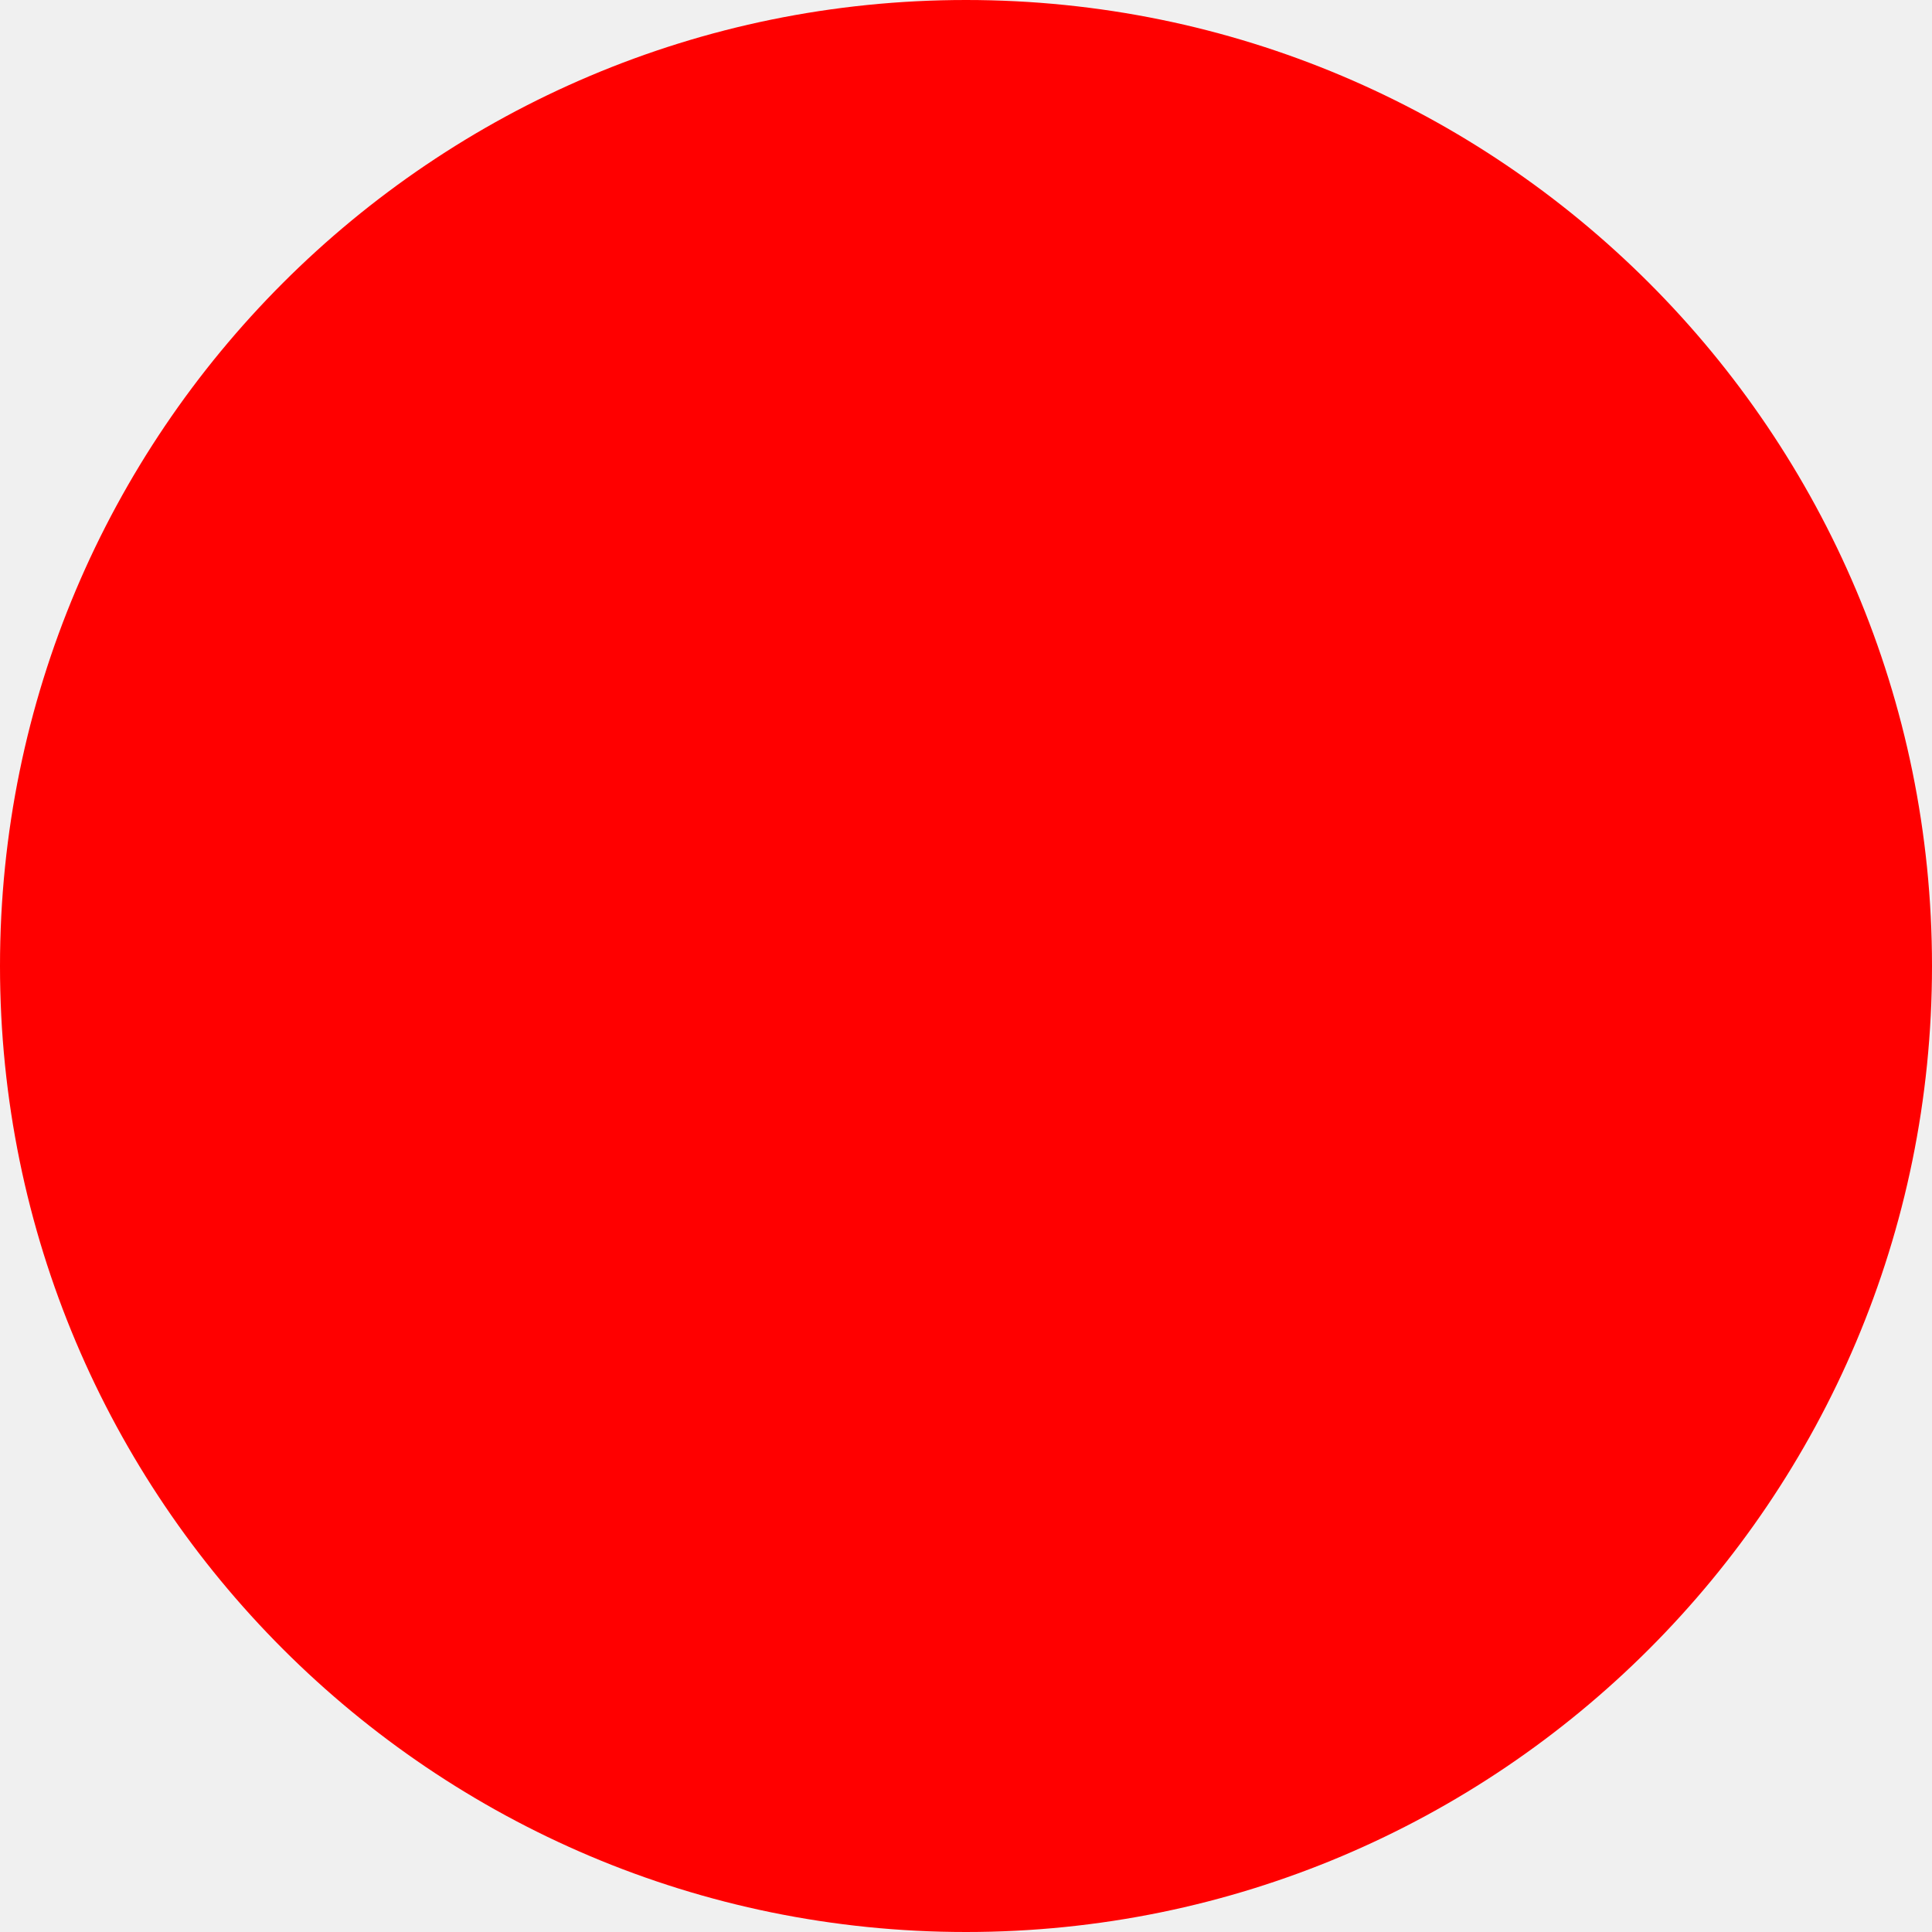
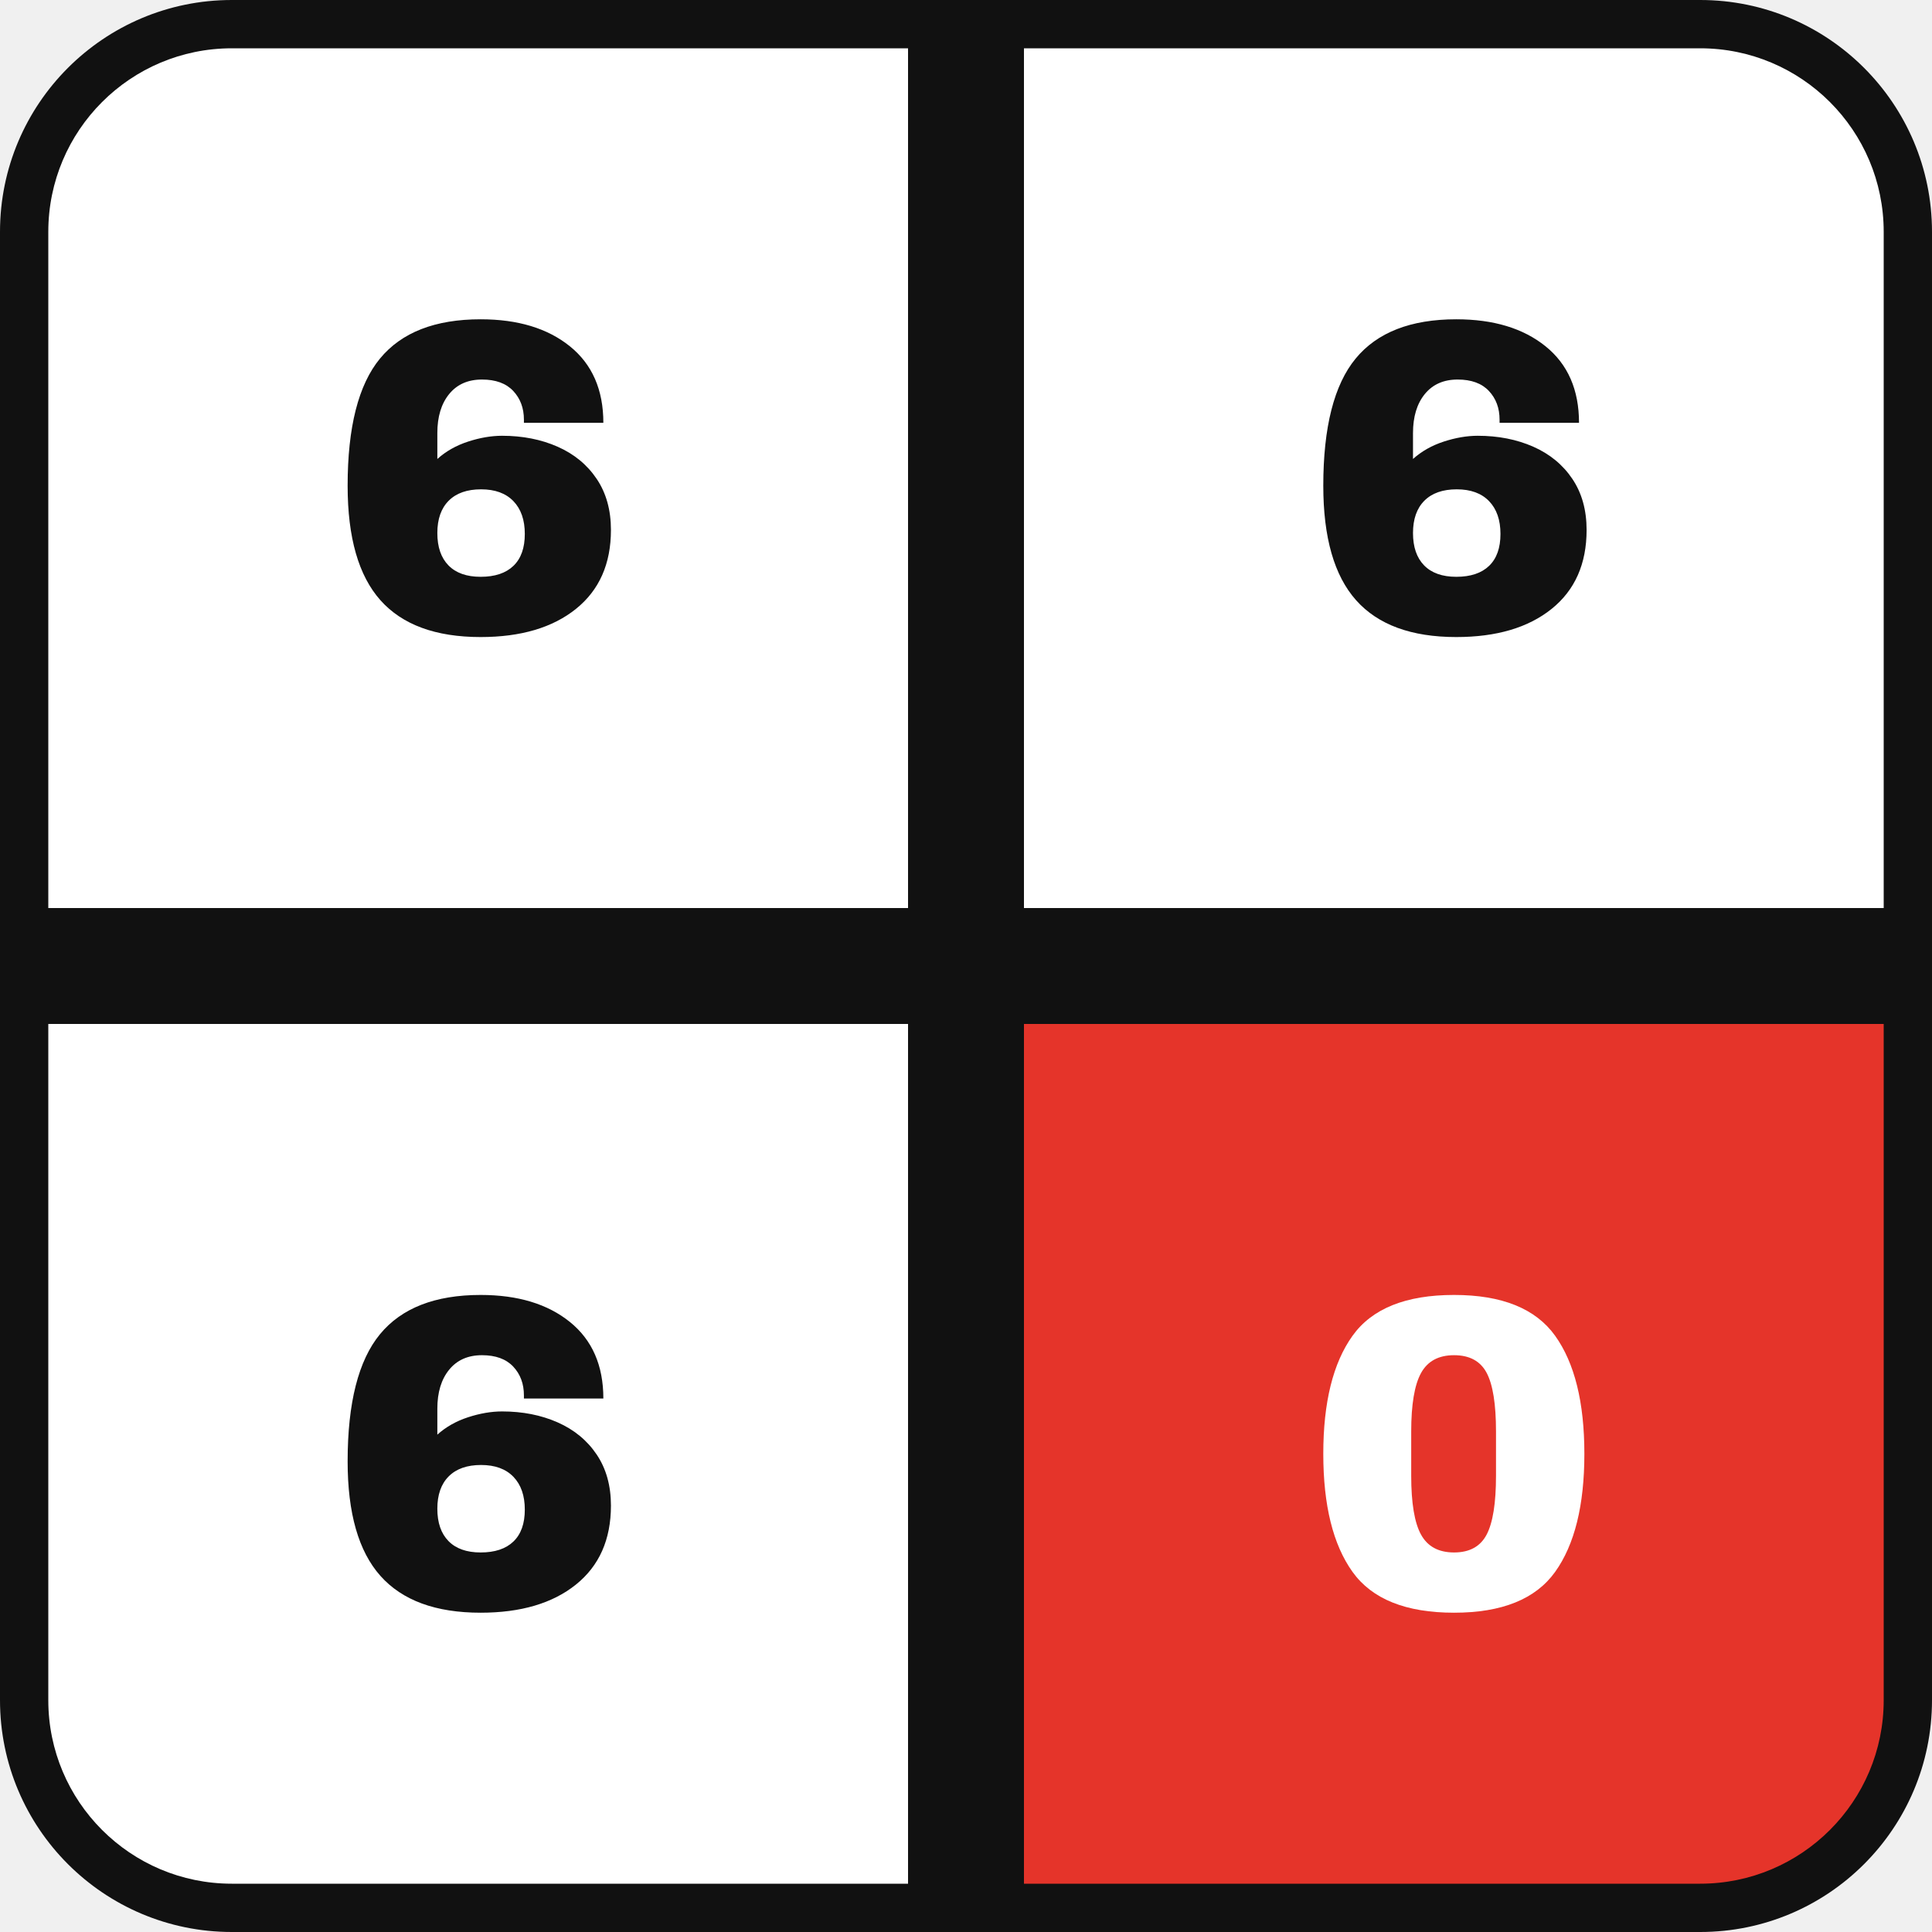
- <svg xmlns="http://www.w3.org/2000/svg" width="512" height="512">
-   <circle cx="256" cy="256" r="256" fill="red" />
+ <svg xmlns="http://www.w3.org/2000/svg" viewBox="0 0 100 100" width="100" height="100">
+   <defs>
+     <clipPath id="r">
+       <rect x="2.5" y="2.5" width="95.0" height="95.0" rx="9.5" />
+     </clipPath>
+   </defs>
+   <rect width="100" height="100" rx="12.0" fill="#111111" />
+   <g clip-path="url(#r)">
+     <rect x="2.5" y="2.5" width="44.5" height="44.5" fill="#ffffff" />
+     <rect x="53.0" y="2.5" width="44.5" height="44.5" fill="#ffffff" />
+     <rect x="2.5" y="53.0" width="44.5" height="44.5" fill="#ffffff" />
+     <rect x="53.0" y="53.0" width="44.5" height="44.5" fill="#e5342a" />
+   </g>
+   <path transform="translate(24.750 24.750) scale(0.0231 -0.0231) translate(-333.5 -344)" fill="#111111" d="M614 468H436V475Q436 514 412.0 539.5Q388 565 342 565Q295 565 268.5 532.5Q242 500 242 445V387Q271 413 311.0 426.0Q351 439 387 439Q456 439 511.5 414.5Q567 390 599.0 342.5Q631 295 631 228Q631 114 552.5 51.0Q474 -12 339 -12Q188 -12 114.5 70.5Q41 153 41 327Q41 524 113.5 612.0Q186 700 339 700Q464 700 539.0 639.5Q614 579 614 468ZM242 221Q242 174 267.0 148.5Q292 123 339 123Q387 123 412.5 147.5Q438 172 438 219Q438 266 412.5 292.5Q387 319 340 319Q293 319 267.5 293.5Q242 268 242 221Z" />
+   <path transform="translate(75.250 24.750) scale(0.0231 -0.0231) translate(-333.5 -344)" fill="#111111" d="M614 468H436V475Q436 514 412.0 539.5Q388 565 342 565Q295 565 268.5 532.5Q242 500 242 445V387Q271 413 311.0 426.0Q351 439 387 439Q456 439 511.5 414.5Q567 390 599.0 342.5Q631 295 631 228Q631 114 552.5 51.0Q474 -12 339 -12Q188 -12 114.5 70.5Q41 153 41 327Q41 524 113.5 612.0Q186 700 339 700Q464 700 539.0 639.5Q614 579 614 468ZM242 221Q242 174 267.0 148.5Q292 123 339 123Q387 123 412.5 147.5Q438 172 438 219Q438 266 412.5 292.5Q387 319 340 319Q293 319 267.5 293.5Q242 268 242 221Z" />
+   <path transform="translate(24.750 75.250) scale(0.0231 -0.0231) translate(-333.5 -344)" fill="#111111" d="M614 468H436V475Q436 514 412.0 539.5Q388 565 342 565Q295 565 268.5 532.5Q242 500 242 445V387Q271 413 311.0 426.0Q351 439 387 439Q456 439 511.5 414.5Q567 390 599.0 342.5Q631 295 631 228Q631 114 552.5 51.0Q474 -12 339 -12Q188 -12 114.5 70.5Q41 153 41 327Q41 524 113.5 612.0Q186 700 339 700Q464 700 539.0 639.5Q614 579 614 468ZM242 221Q242 174 267.0 148.5Q292 123 339 123Q387 123 412.5 147.5Q438 172 438 219Q438 266 412.5 292.5Q387 319 340 319Q293 319 267.5 293.5Q242 268 242 221Z" />
+   <path transform="translate(75.250 75.250) scale(0.0231 -0.0231) translate(-333.5 -344)" fill="#ffffff" d="M626 344Q626 171 560.5 79.5Q495 -12 334 -12Q172 -12 106.5 79.5Q41 171 41 344Q41 517 106.5 608.5Q172 700 334 700Q495 700 560.5 608.5Q626 517 626 344ZM238 394V295Q238 203 260.0 163.0Q282 123 334 123Q386 123 407.0 163.0Q428 203 428 295V394Q428 486 407.0 525.5Q386 565 334 565Q282 565 260.0 525.0Q238 485 238 394Z" />
</svg>
